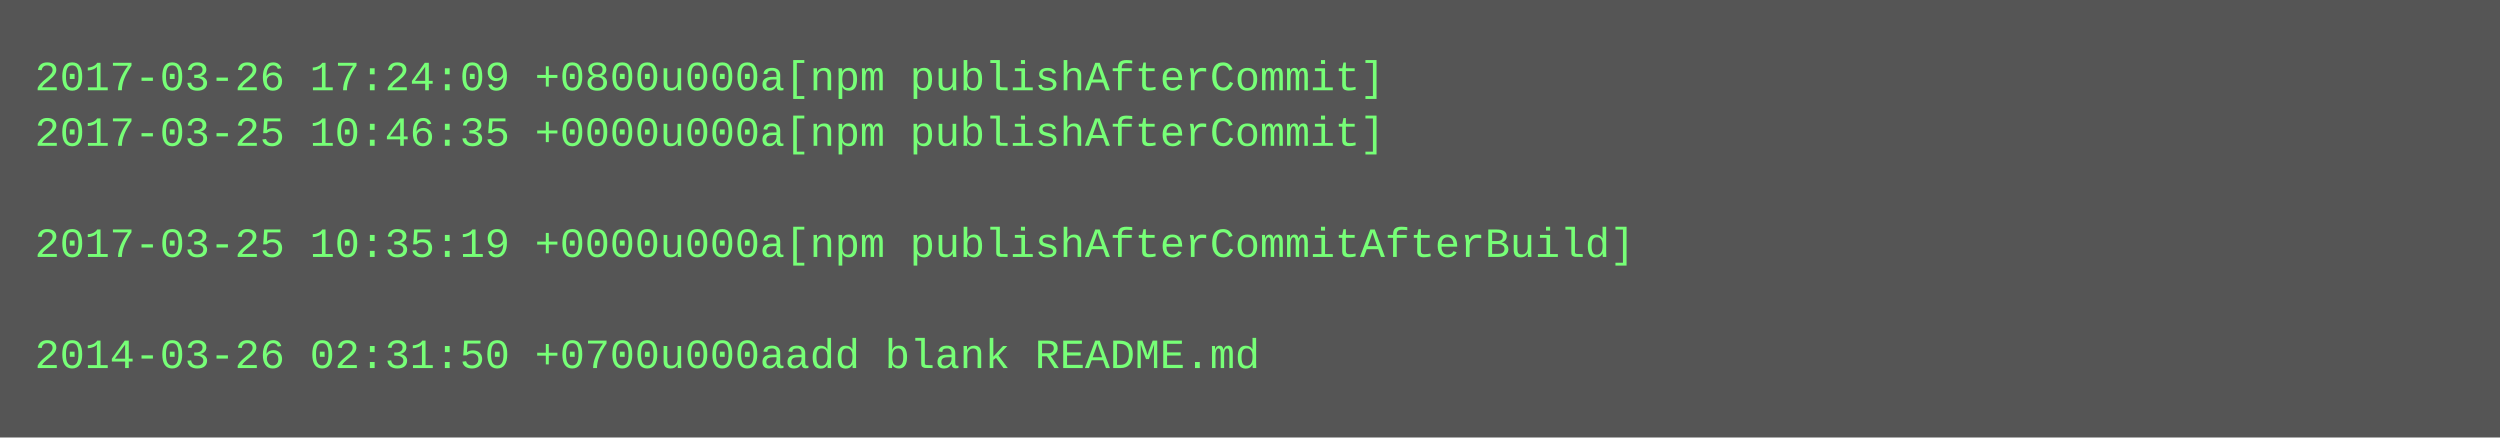
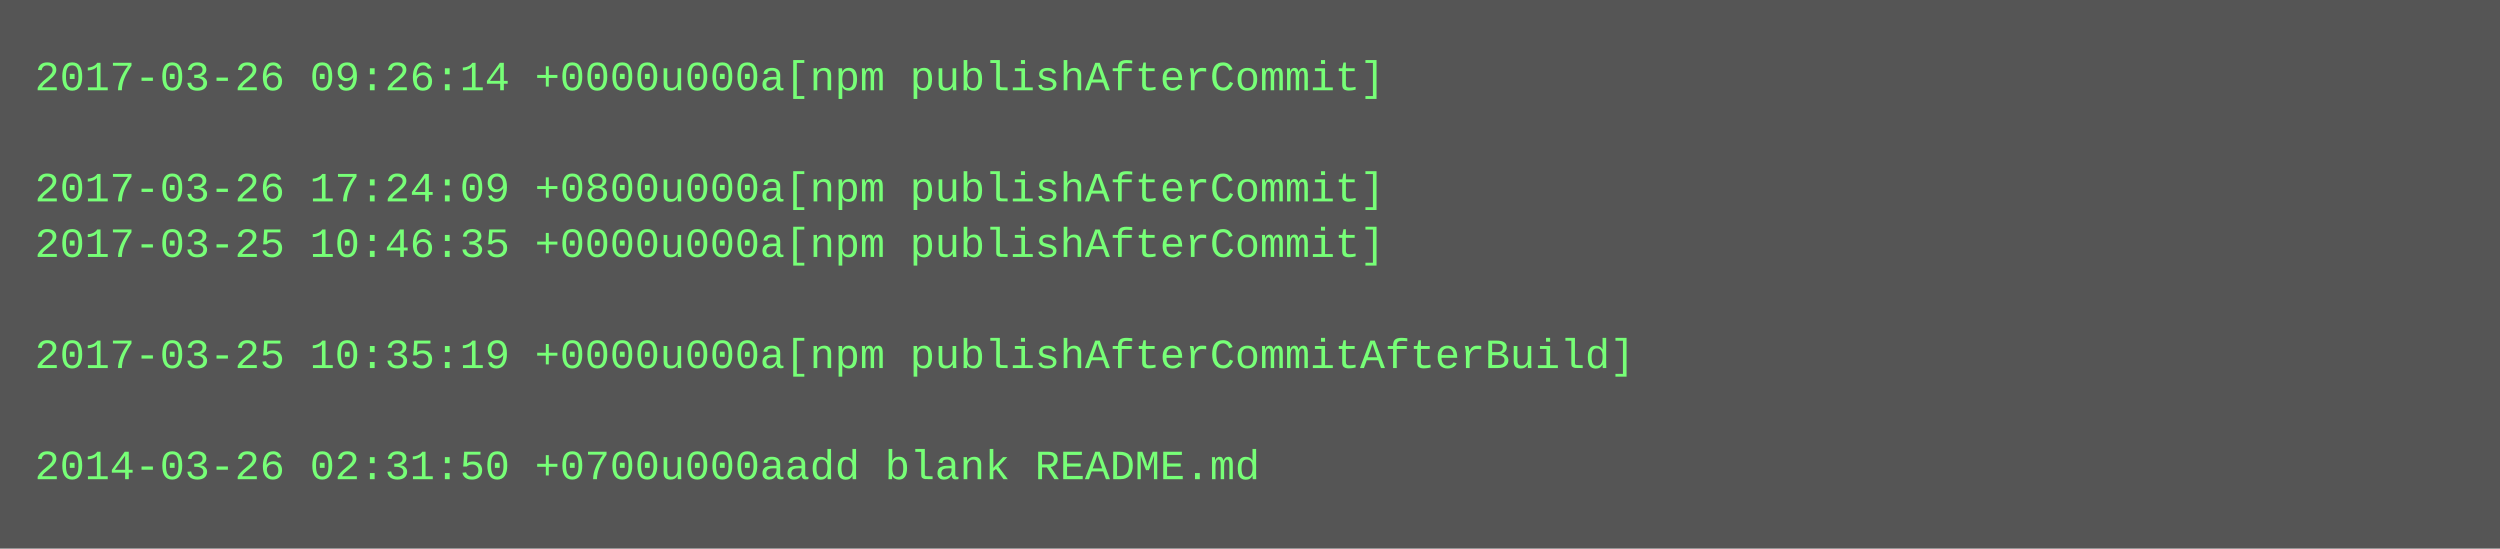
- <svg xmlns="http://www.w3.org/2000/svg" height="126" width="720">
-   <rect height="126" fill="#555" width="720" />
+ <svg xmlns="http://www.w3.org/2000/svg" height="158" width="720">
+   <rect height="158" fill="#555" width="720" />
  <text fill="#7f7" font-family="Courier New" font-size="12" xml:space="preserve">
-     <tspan x="10" y="26">2017-03-26 17:24:09 +0800u000a[npm publishAfterCommit]</tspan>
-     <tspan x="10" y="42">2017-03-25 10:46:35 +0000u000a[npm publishAfterCommit]</tspan>
-     <tspan x="10" y="58" />
-     <tspan x="10" y="74">2017-03-25 10:35:19 +0000u000a[npm publishAfterCommitAfterBuild]</tspan>
+     <tspan x="10" y="26">2017-03-26 09:26:14 +0000u000a[npm publishAfterCommit]</tspan>
+     <tspan x="10" y="42" />
+     <tspan x="10" y="58">2017-03-26 17:24:09 +0800u000a[npm publishAfterCommit]</tspan>
+     <tspan x="10" y="74">2017-03-25 10:46:35 +0000u000a[npm publishAfterCommit]</tspan>
    <tspan x="10" y="90" />
-     <tspan x="10" y="106">2014-03-26 02:31:50 +0700u000aadd blank README.md</tspan>
+     <tspan x="10" y="106">2017-03-25 10:35:19 +0000u000a[npm publishAfterCommitAfterBuild]</tspan>
+     <tspan x="10" y="122" />
+     <tspan x="10" y="138">2014-03-26 02:31:50 +0700u000aadd blank README.md</tspan>
  </text>
</svg>
